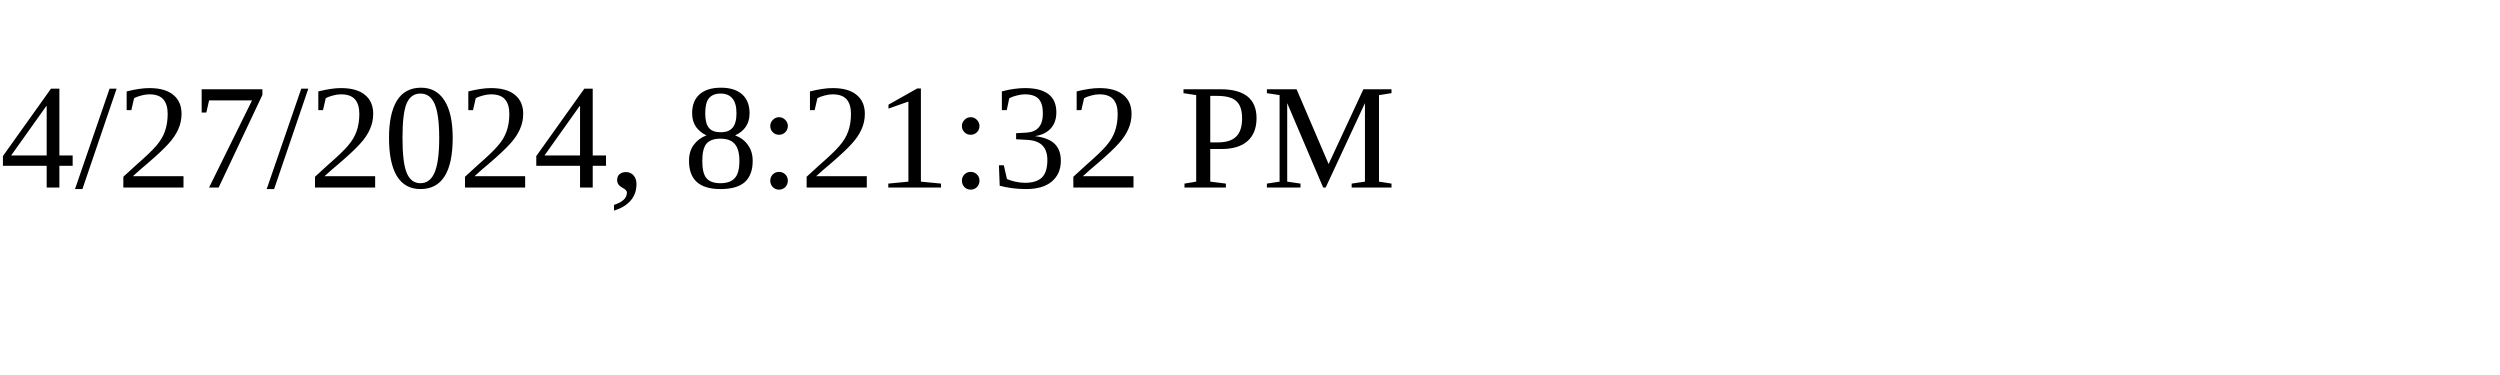
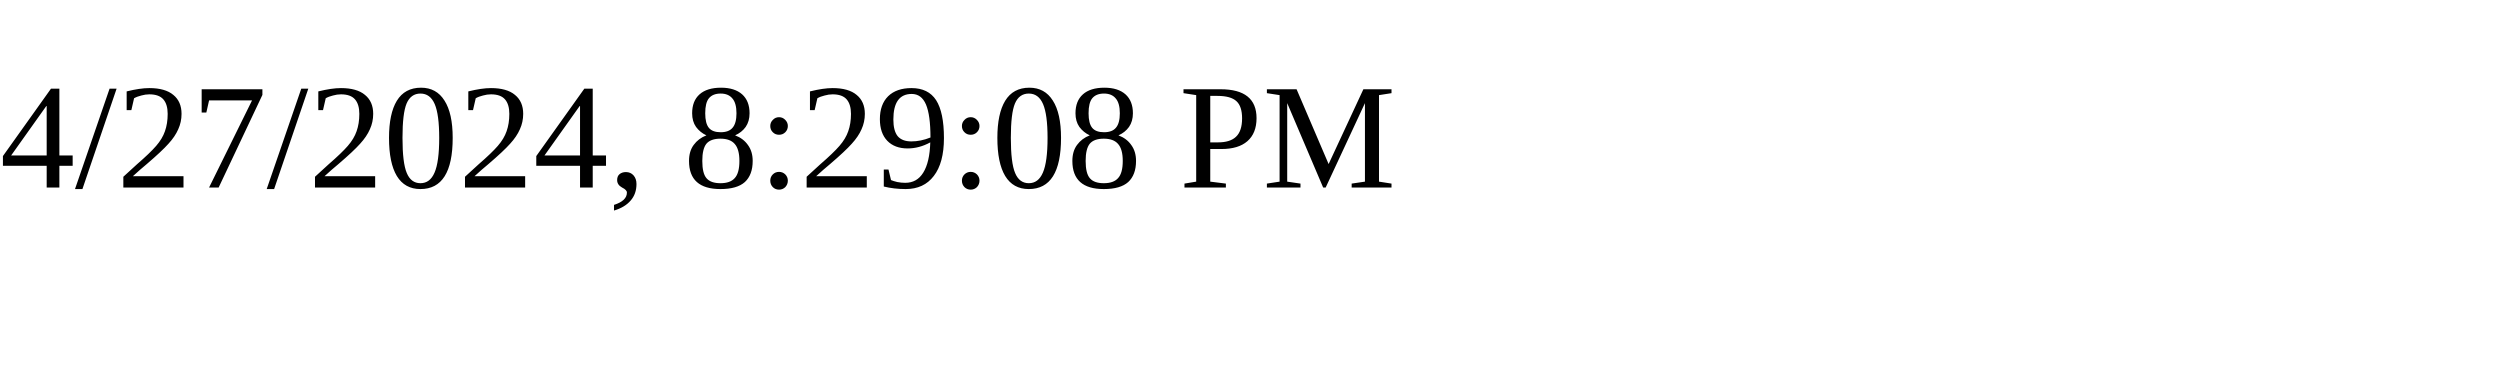
<svg xmlns="http://www.w3.org/2000/svg" height="30" width="200">
-   <text x="0" y="15">4/27/2024, 8:21:32 PM</text>
+   <text x="0" y="15">4/27/2024, 8:29:08 PM</text>
</svg>
